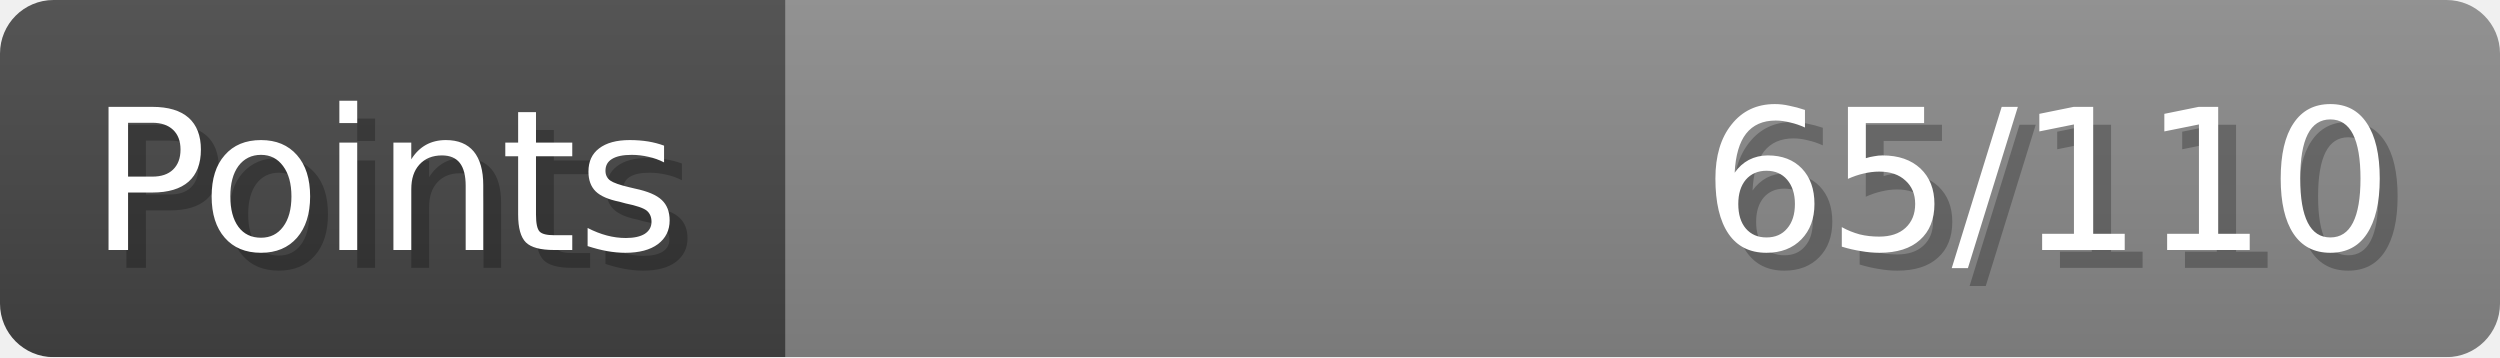
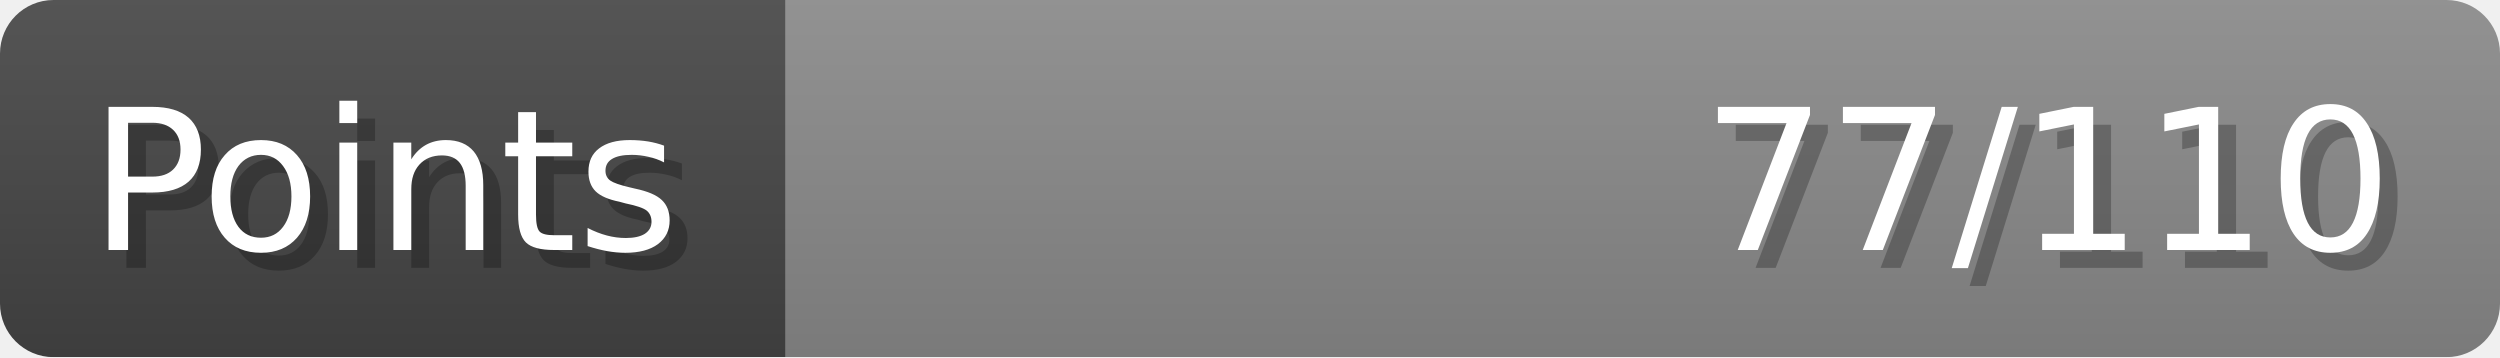
- <svg xmlns="http://www.w3.org/2000/svg" width="140px" height="20px" role="img" aria-label="Points: 65/110">
+ <svg xmlns="http://www.w3.org/2000/svg" width="140px" height="20px" role="img" aria-label="Points: 77/110">
  <linearGradient id="a" x2="0" y2="100%">
    <stop offset="0" stop-opacity=".1" stop-color="#EEE" />
    <stop offset="1" stop-opacity=".1" />
  </linearGradient>
  <mask id="m">
    <rect width="100%" height="100%" rx="3" fill="#FFF" />
  </mask>
  <g mask="url(#m)">
    <rect x="0" y="0" width="44" height="20" fill="#444" />
    <svg x="44" y="0" width="96" height="20">
      <rect width="100%" height="100%" fill="#888888" />
      <rect width="0%" height="100%" fill="#33CC11" transform="">
-         <animate attributeName="width" begin="0.5s" dur="600ms" from="0%" to="59%" repeatCount="1" fill="freeze" calcMode="spline" keyTimes="0; 1" keySplines="0.3, 0.61, 0.355, 1" />
+         <animate attributeName="width" begin="0.5s" dur="600ms" from="0%" to="70%" repeatCount="1" fill="freeze" calcMode="spline" keyTimes="0; 1" keySplines="0.3, 0.61, 0.355, 1" />
      </rect>
    </svg>
    <rect width="140" height="20" fill="url(#a)" />
  </g>
  <g aria-hidden="true" font-size="11" font-family="Verdana, DejaVu Sans, sans-serif" fill="#FFFFFF">
    <text x="6" y="15" fill="#000" opacity="0.25">Points</text>
    <text x="5" y="14">Points</text>
-     <text x="135" y="15" fill="#000" opacity="0.25" text-anchor="end">65/110</text>
-     <text x="134" y="14" text-anchor="end">65/110</text>
+     <text x="135" y="15" fill="#000" opacity="0.25" text-anchor="end">77/110</text>
+     <text x="134" y="14" text-anchor="end">77/110</text>
  </g>
</svg>
